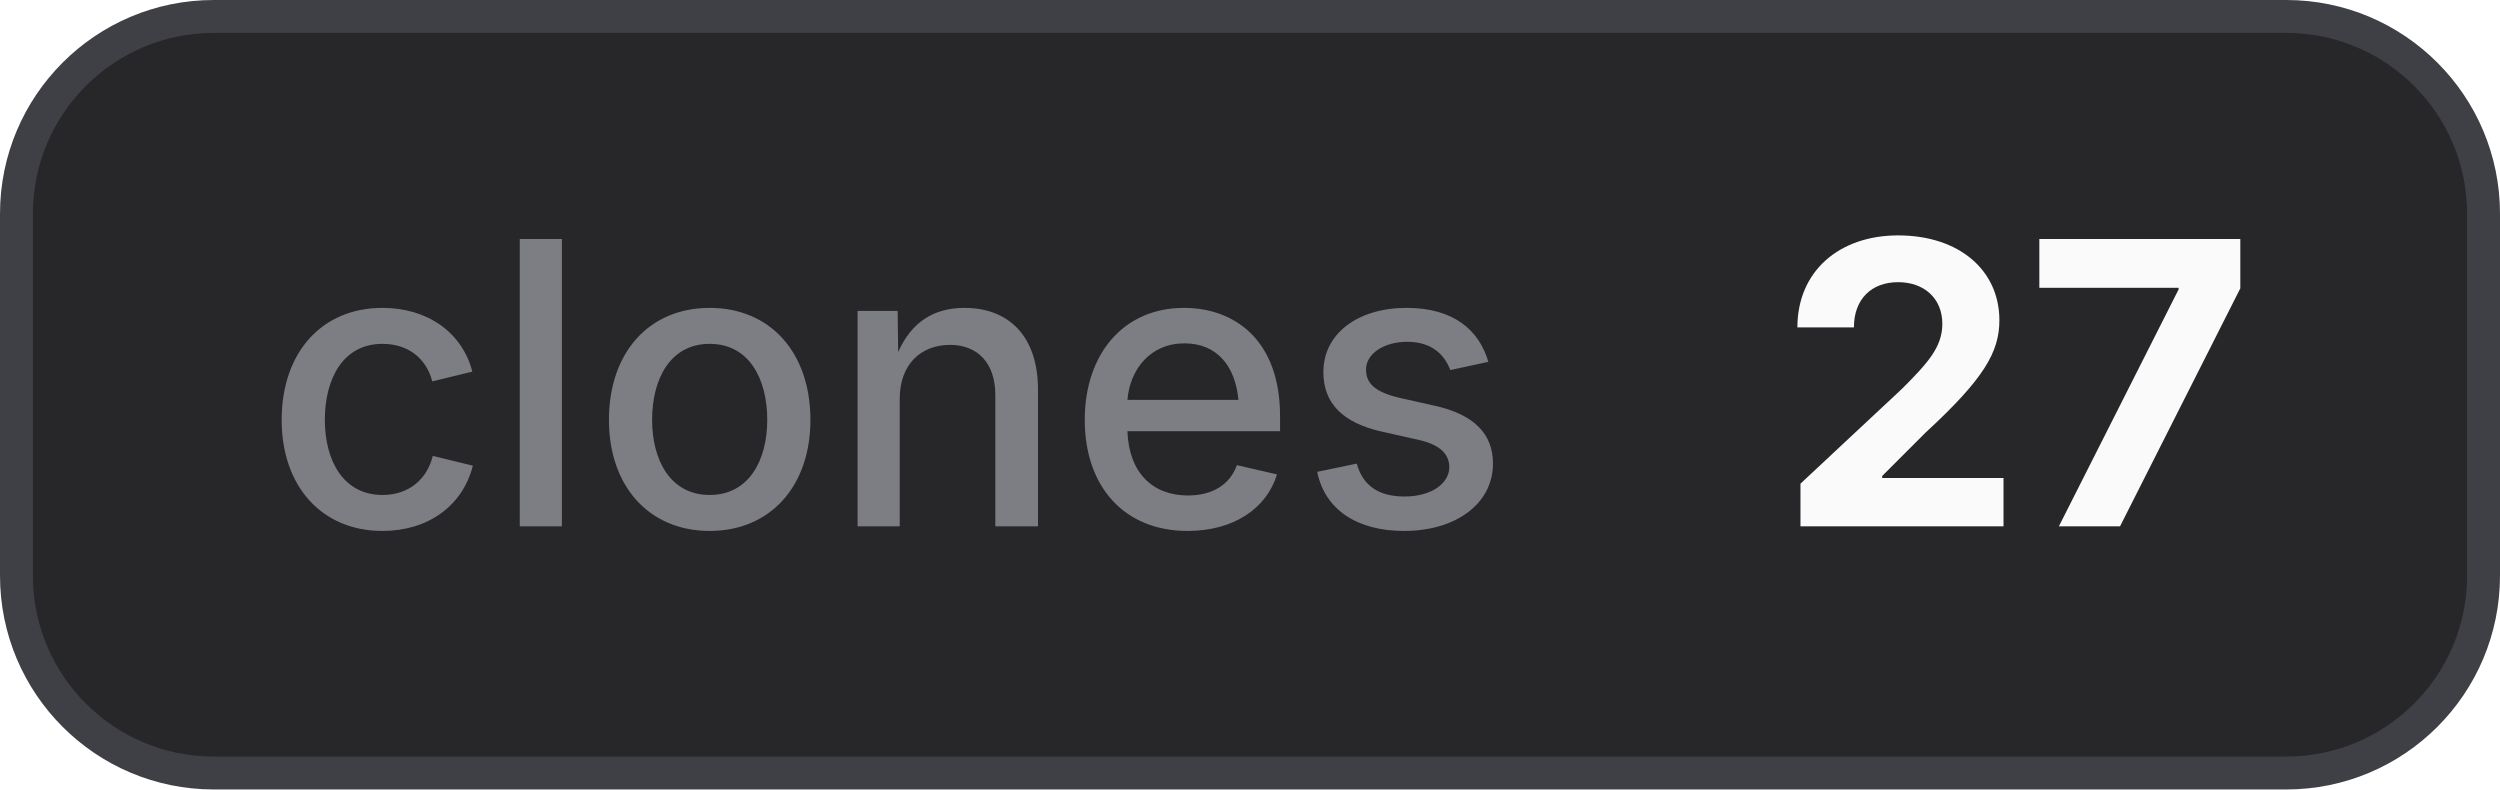
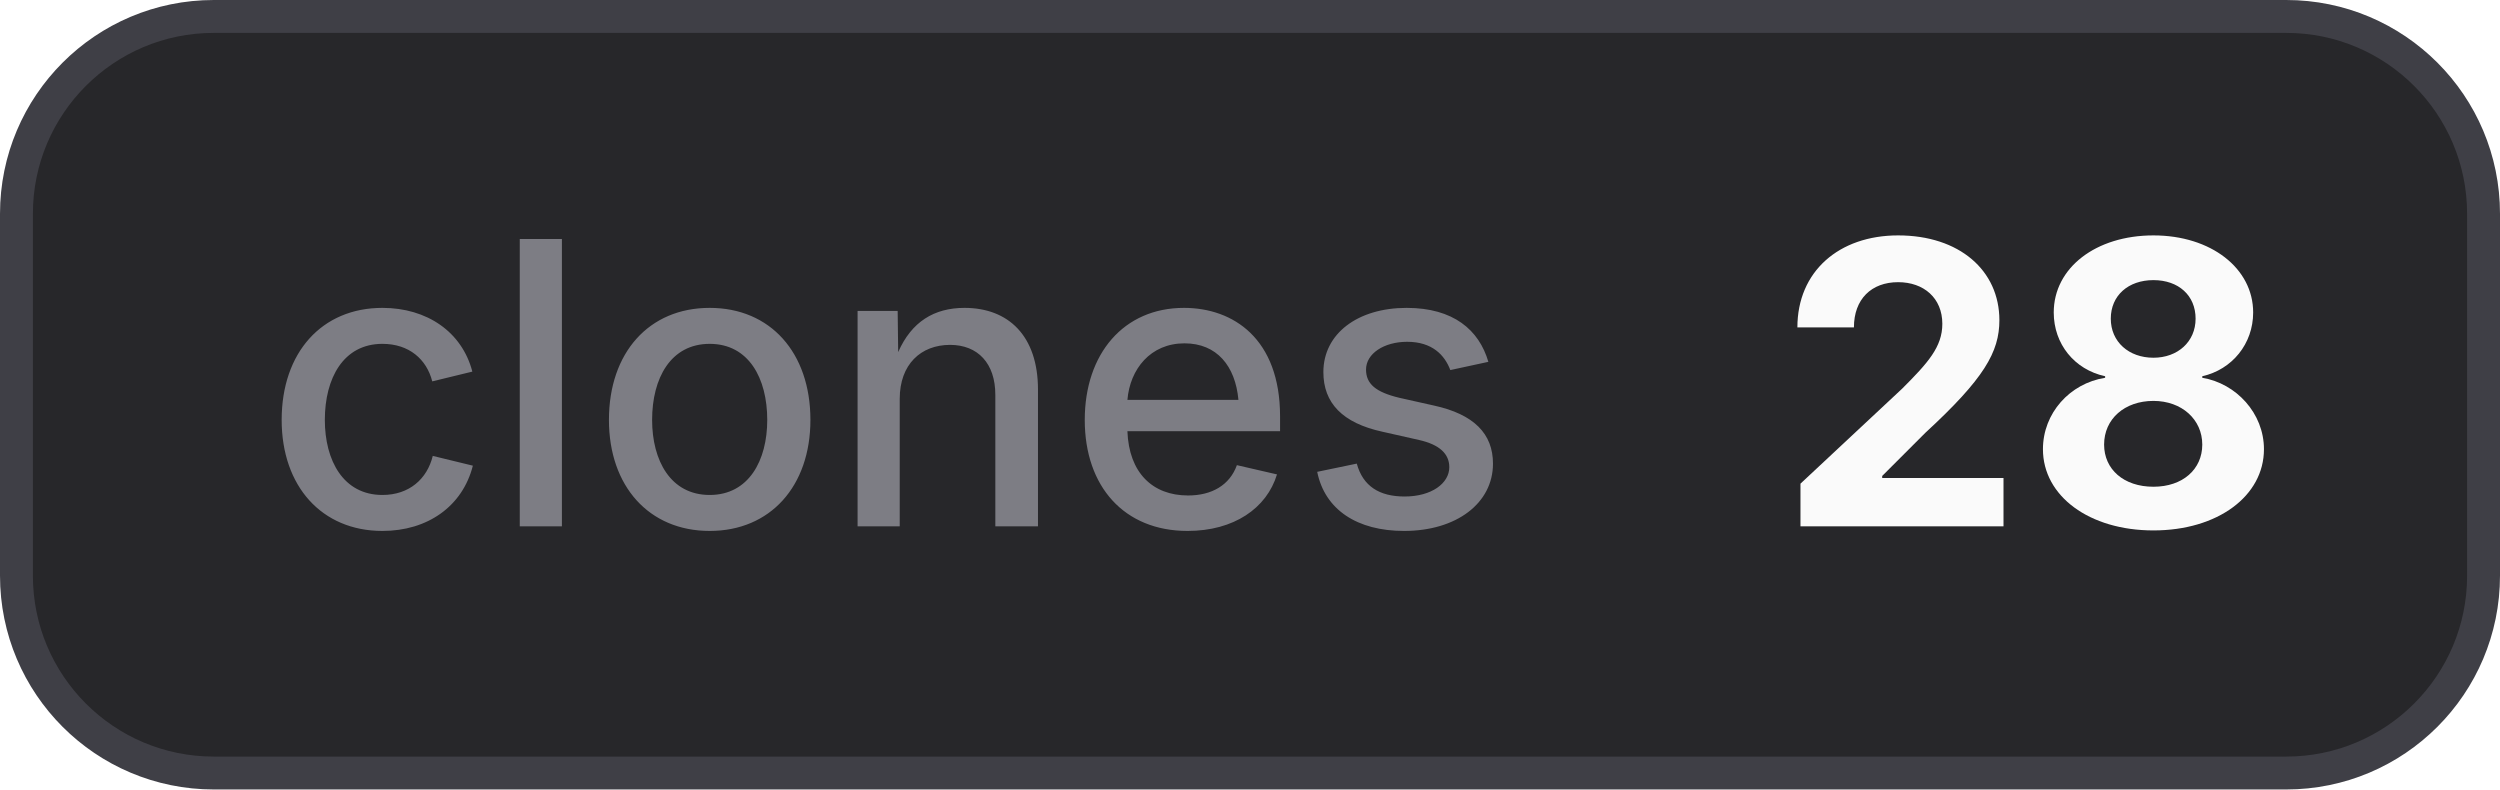
- <svg xmlns="http://www.w3.org/2000/svg" width="76" height="24" viewBox="0 0 76 24" role="img" aria-label="clones: 27">
+ <svg xmlns="http://www.w3.org/2000/svg" width="76" height="24" viewBox="0 0 76 24" role="img" aria-label="clones: 28">
  <style>
    .bg { fill: #27272a; stroke: #3f3f46; }
    .border { stroke: #3f3f46; }
    .label { fill: #a1a1aa; fill-opacity: 0.7; }
    .value { fill: #fafafa; }
    .icon { color: #fafafa; }
    @media (prefers-color-scheme: light) {
      .bg { fill: #f4f4f5; stroke: #d4d4d8; }
      .border { stroke: #d4d4d8; }
      .label { fill: #71717a; }
      .value { fill: #18181b; }
      .icon { color: #18181b; }
    }
  </style>
  <rect class="bg" x="0.5" y="0.5" width="75" height="23" rx="6" stroke-width="1" />
  <text class="label" x="8" y="16" font-family="Inter,ui-sans-serif,system-ui,-apple-system,BlinkMacSystemFont,Segoe UI,sans-serif" font-size="12" font-weight="500">clones</text>
-   <text class="value" x="54" y="16" font-family="Inter,ui-sans-serif,system-ui,-apple-system,BlinkMacSystemFont,Segoe UI,sans-serif" font-size="12" font-weight="700">27</text>
+   <text class="value" x="54" y="16" font-family="Inter,ui-sans-serif,system-ui,-apple-system,BlinkMacSystemFont,Segoe UI,sans-serif" font-size="12" font-weight="700">28</text>
</svg>
